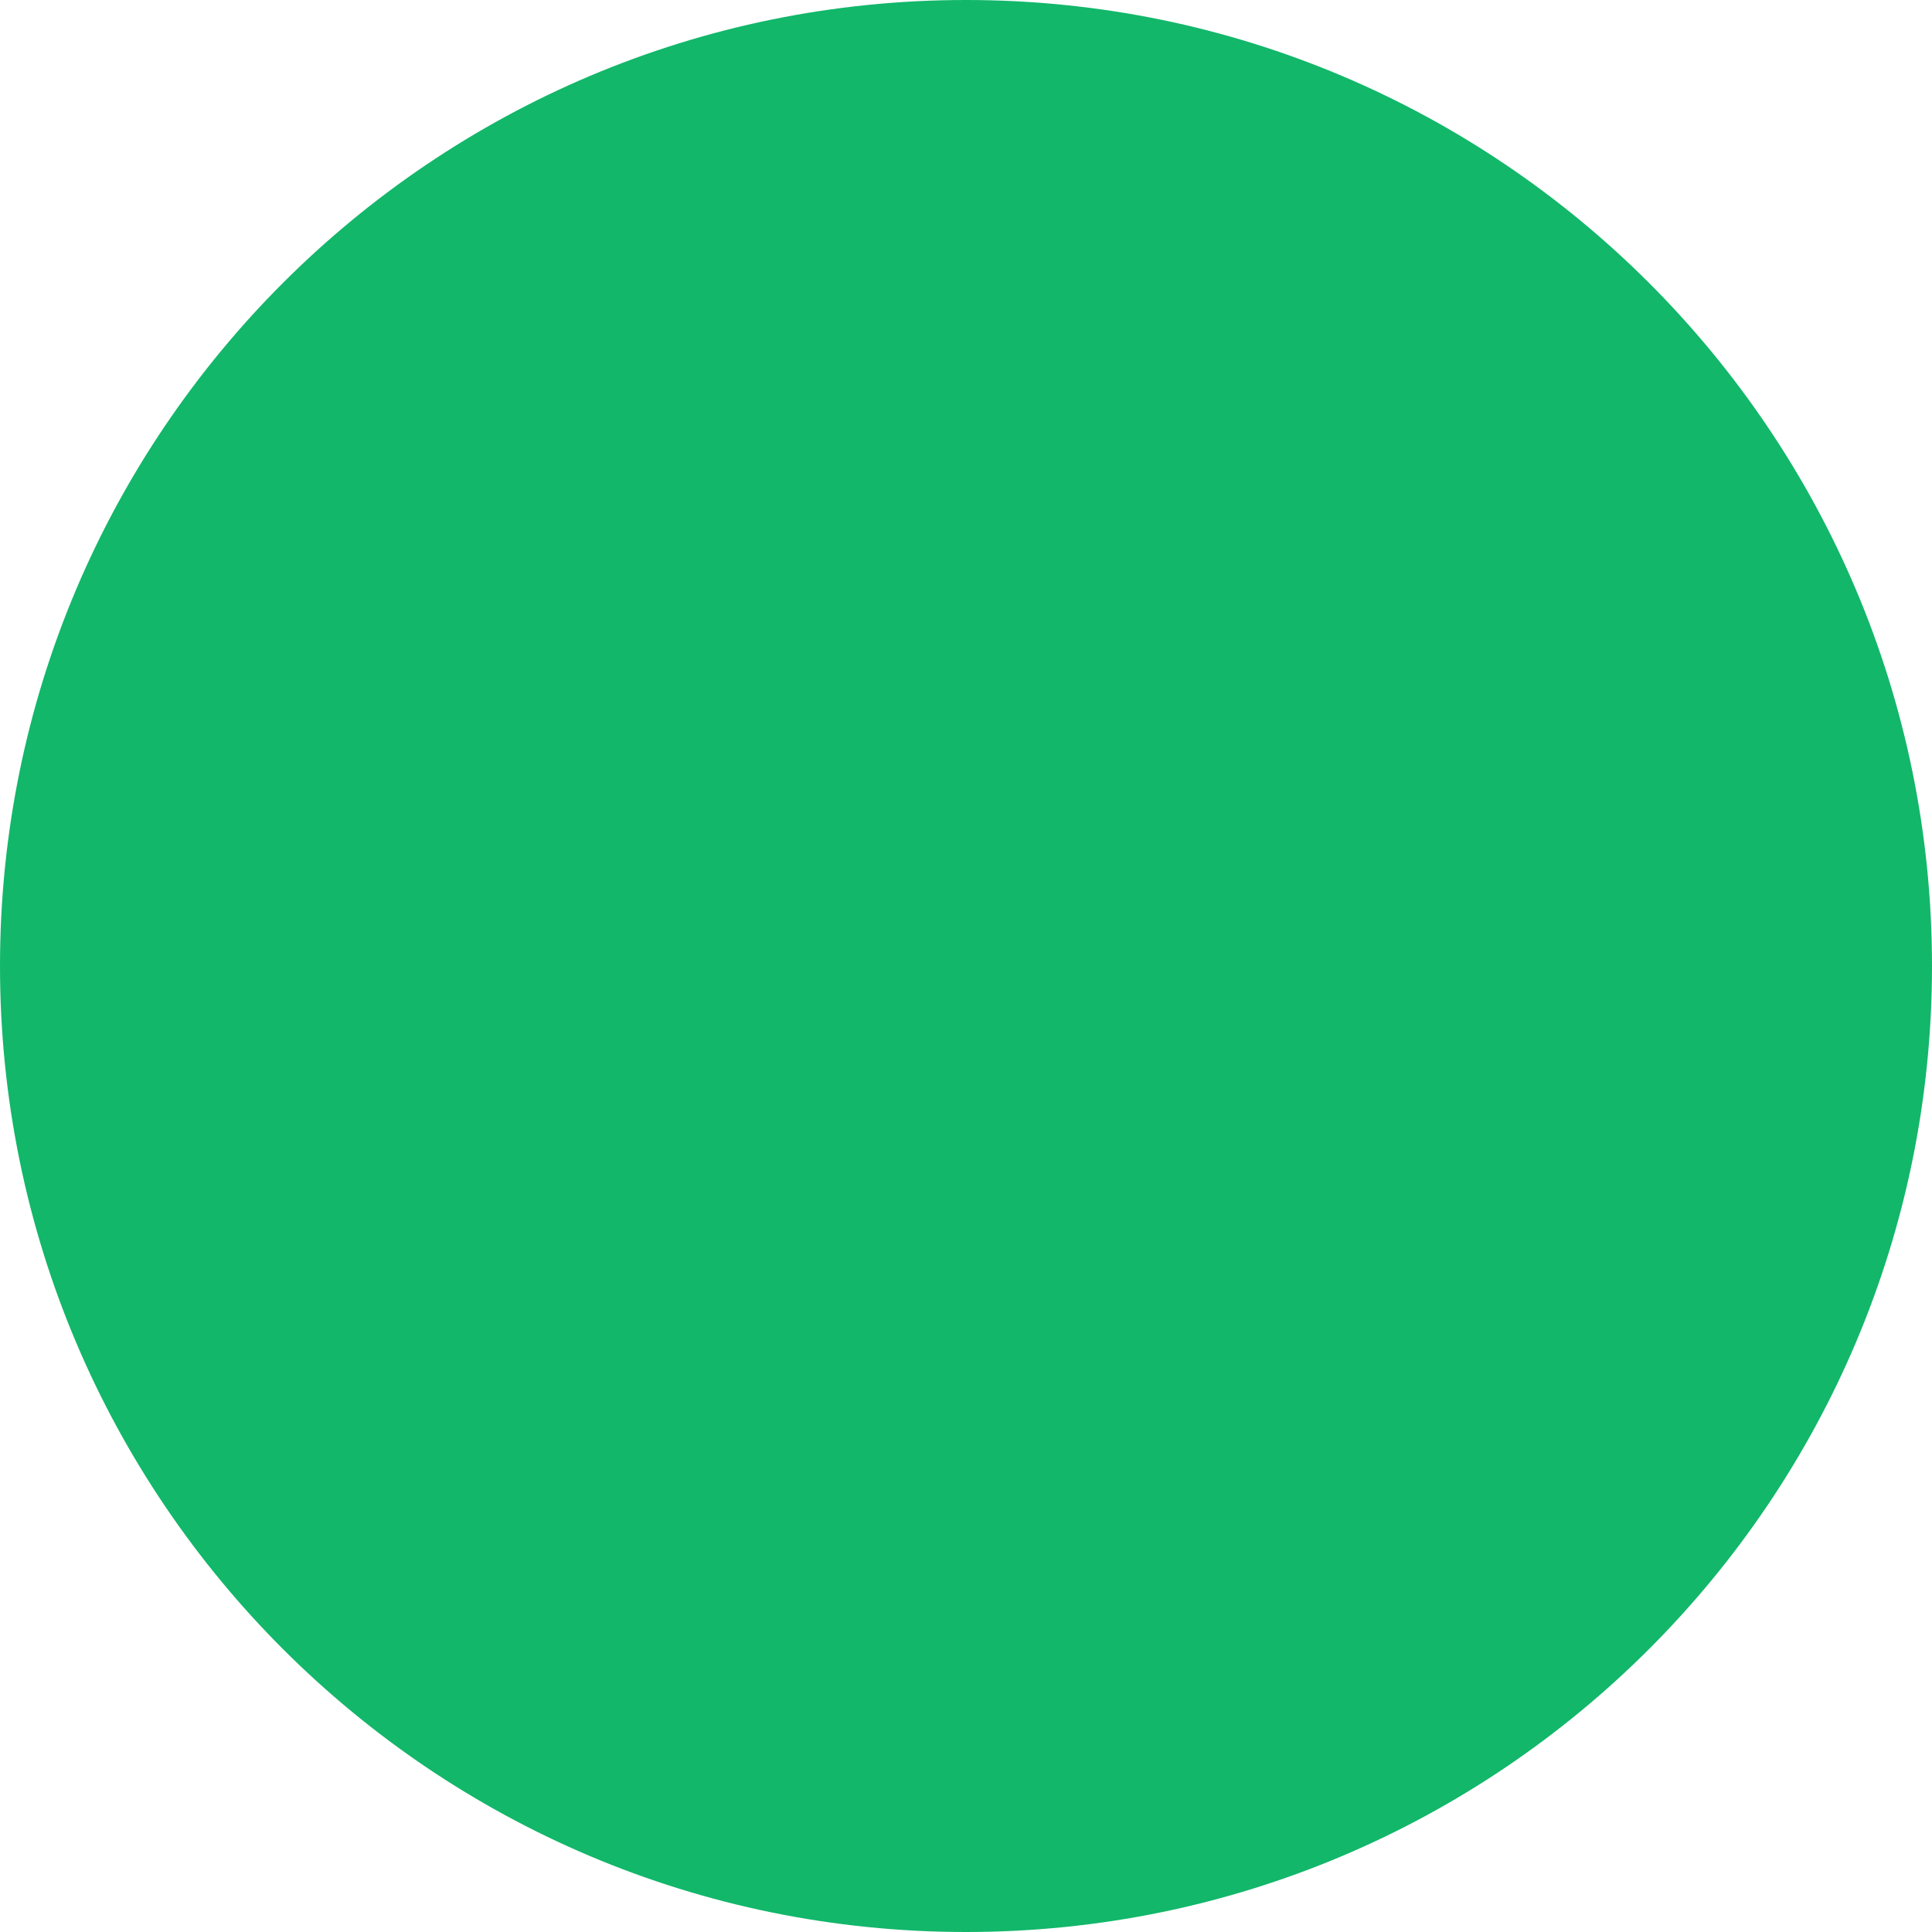
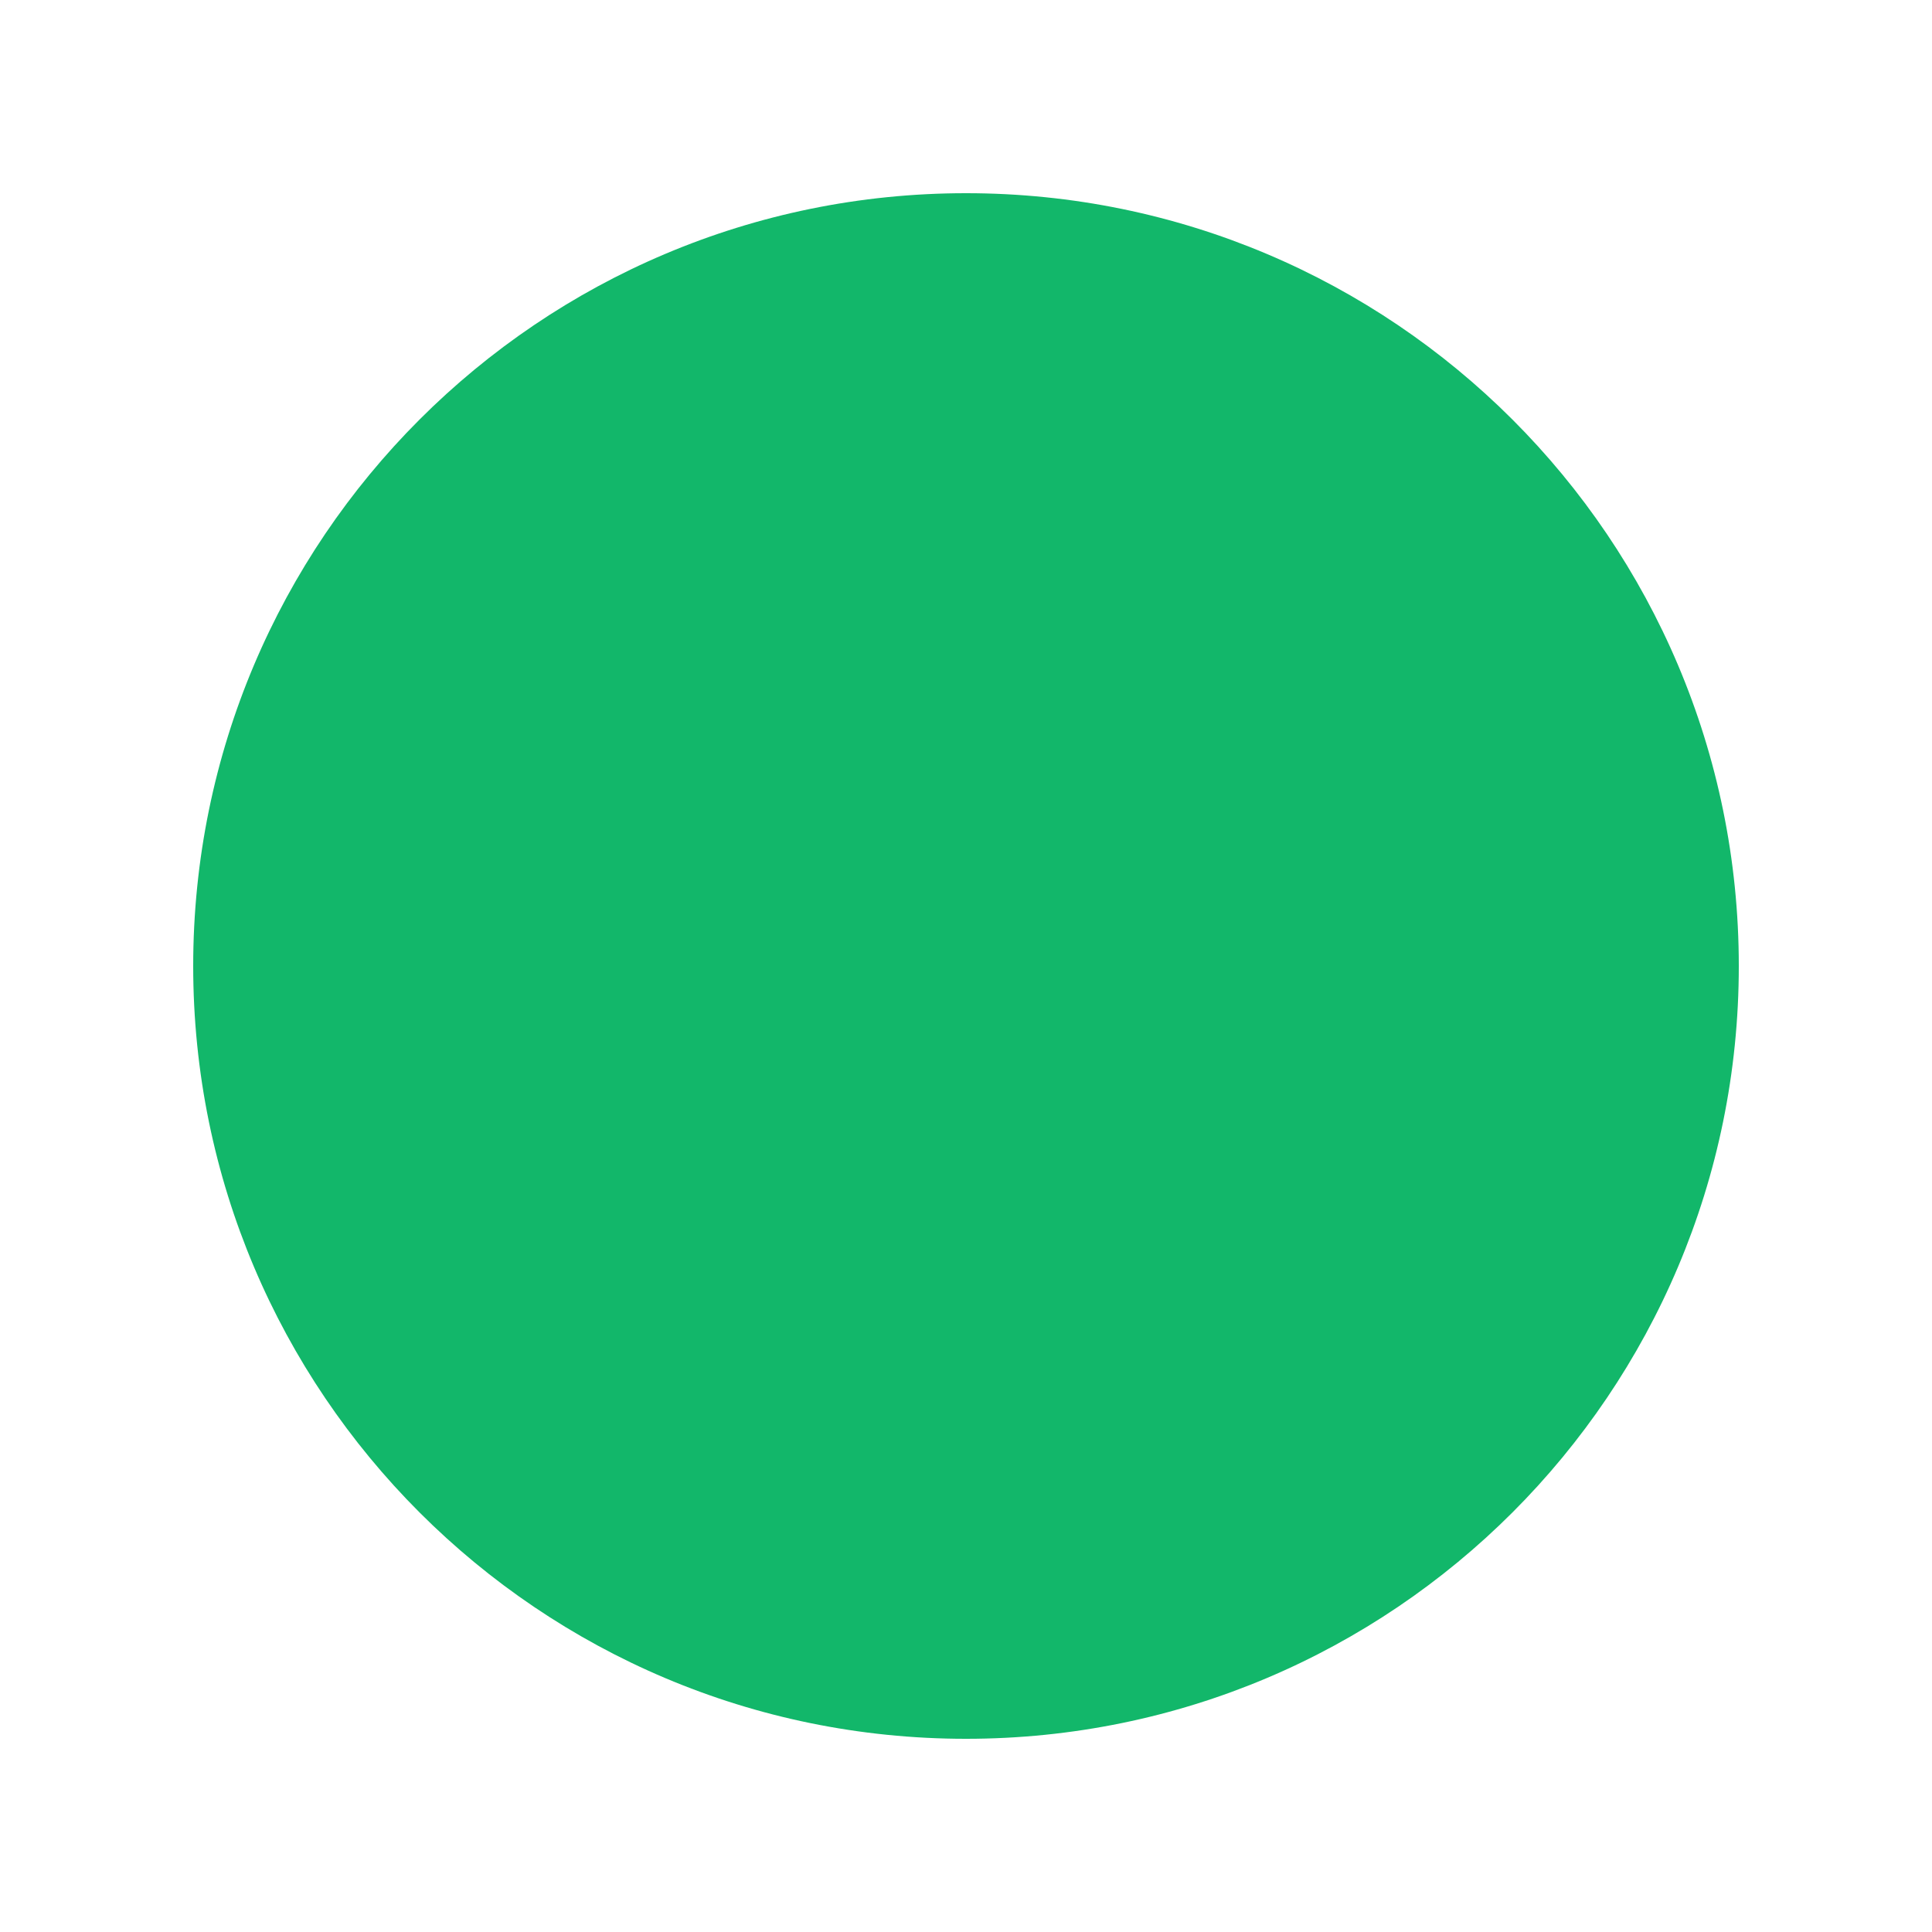
- <svg xmlns="http://www.w3.org/2000/svg" width="8" height="8" viewBox="0 0 8 8" fill="none">
-   <circle cx="4" cy="4" r="4" fill="#12B76A" />
+ <svg xmlns="http://www.w3.org/2000/svg" width="10" height="10" viewBox="0 0 10 10" fill="none">
+   <circle cx="5" cy="5" r="4" fill="#12B76A" />
</svg>
